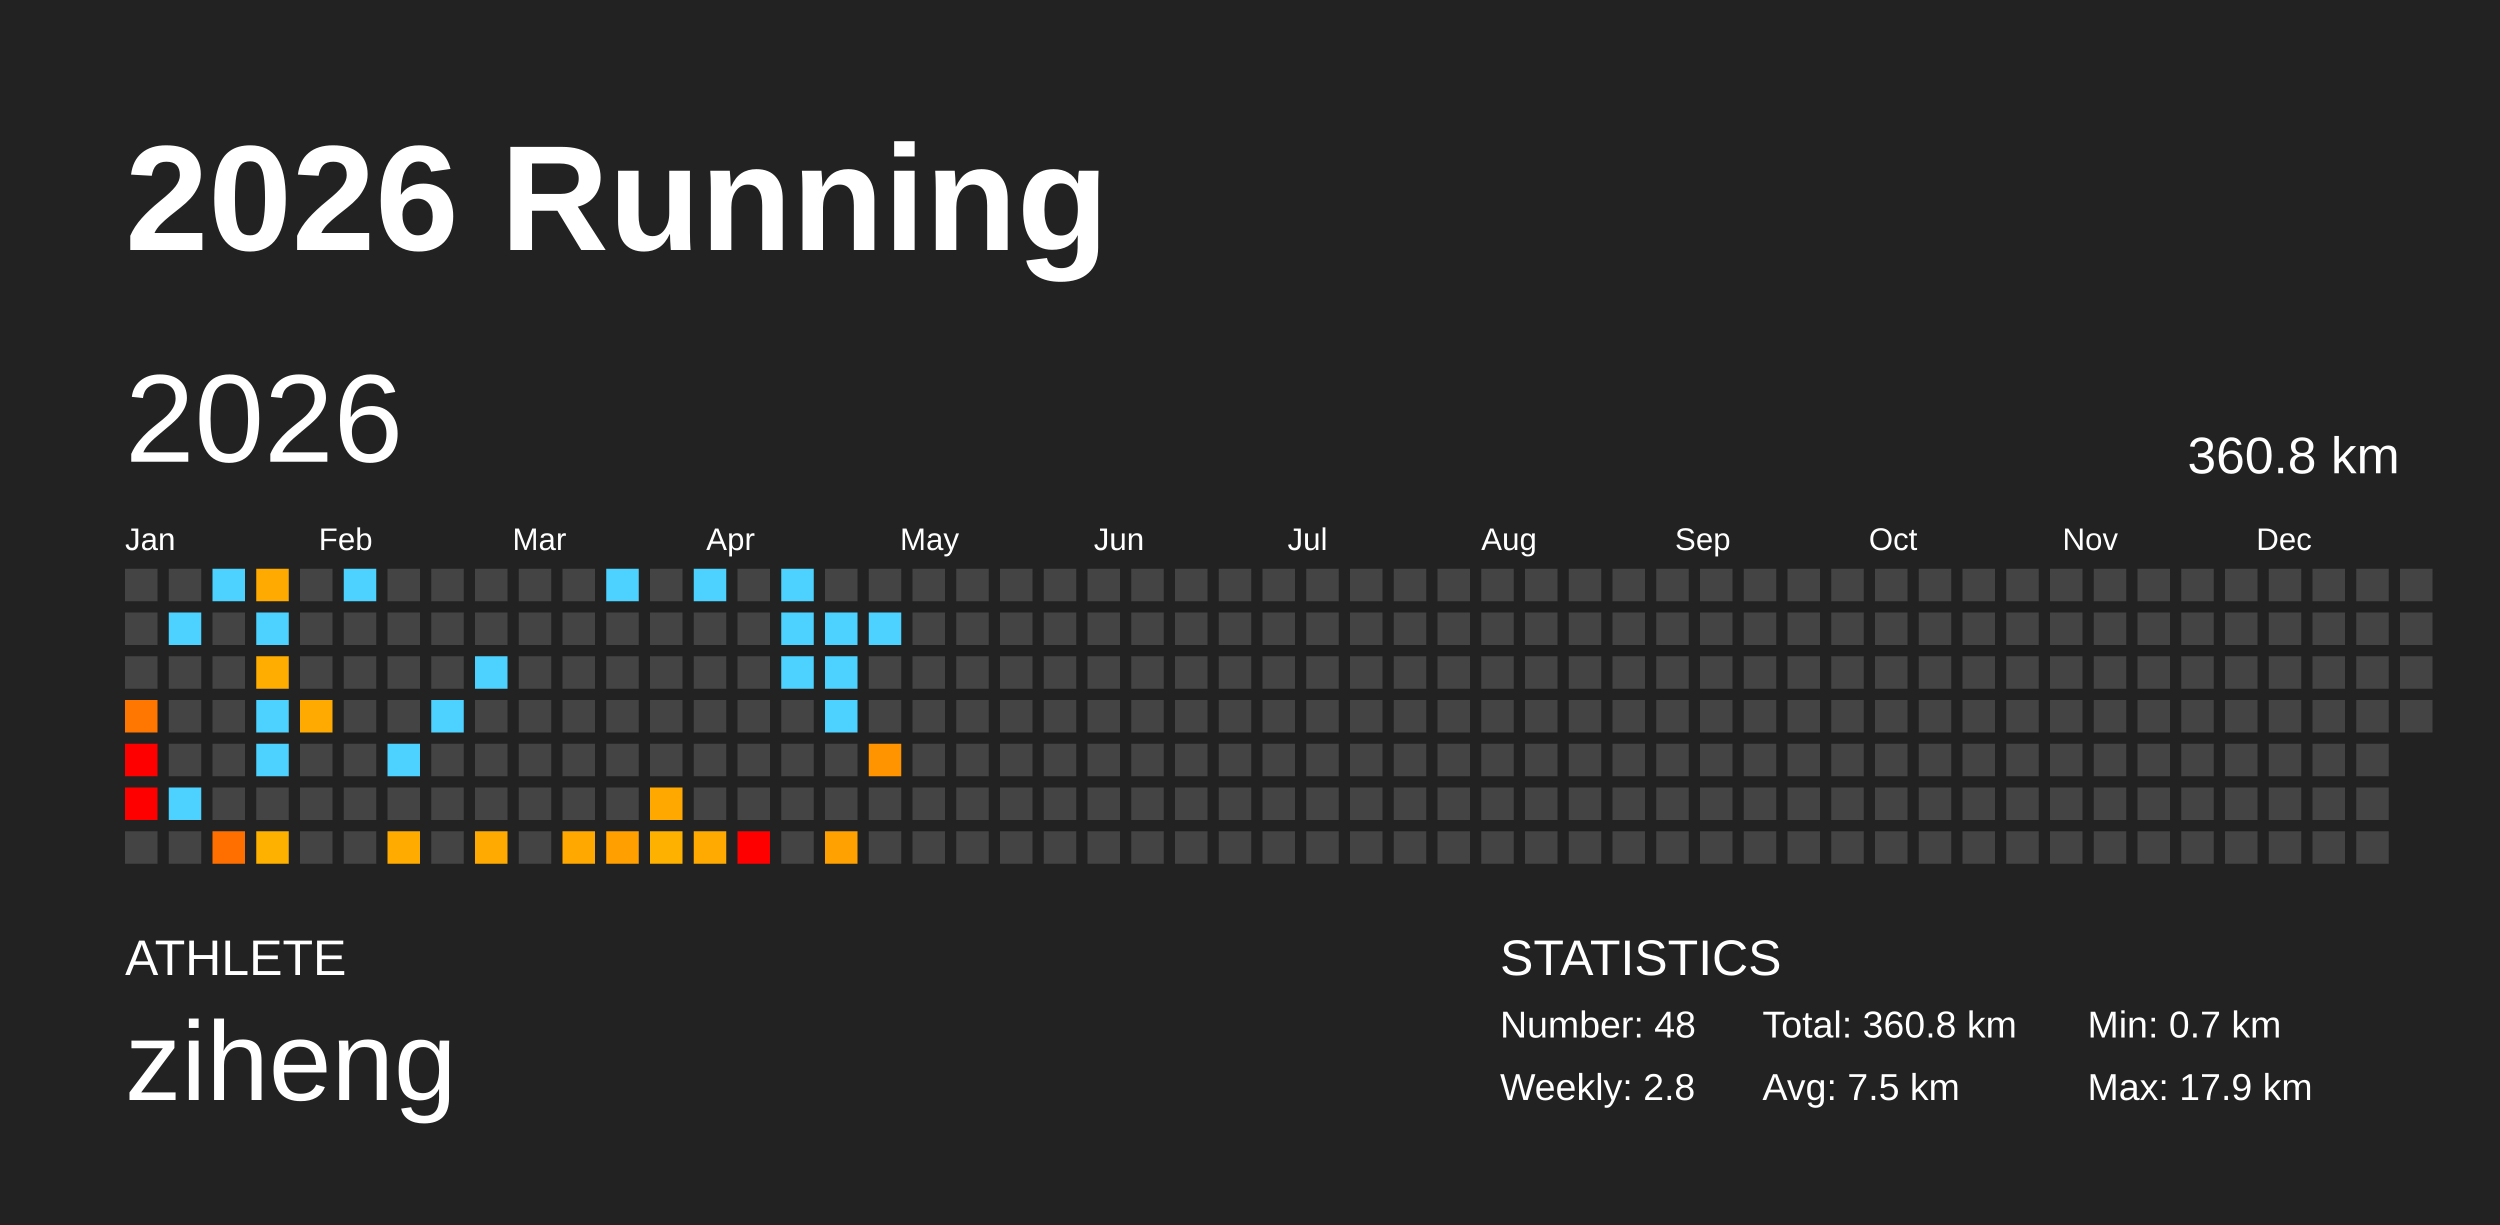
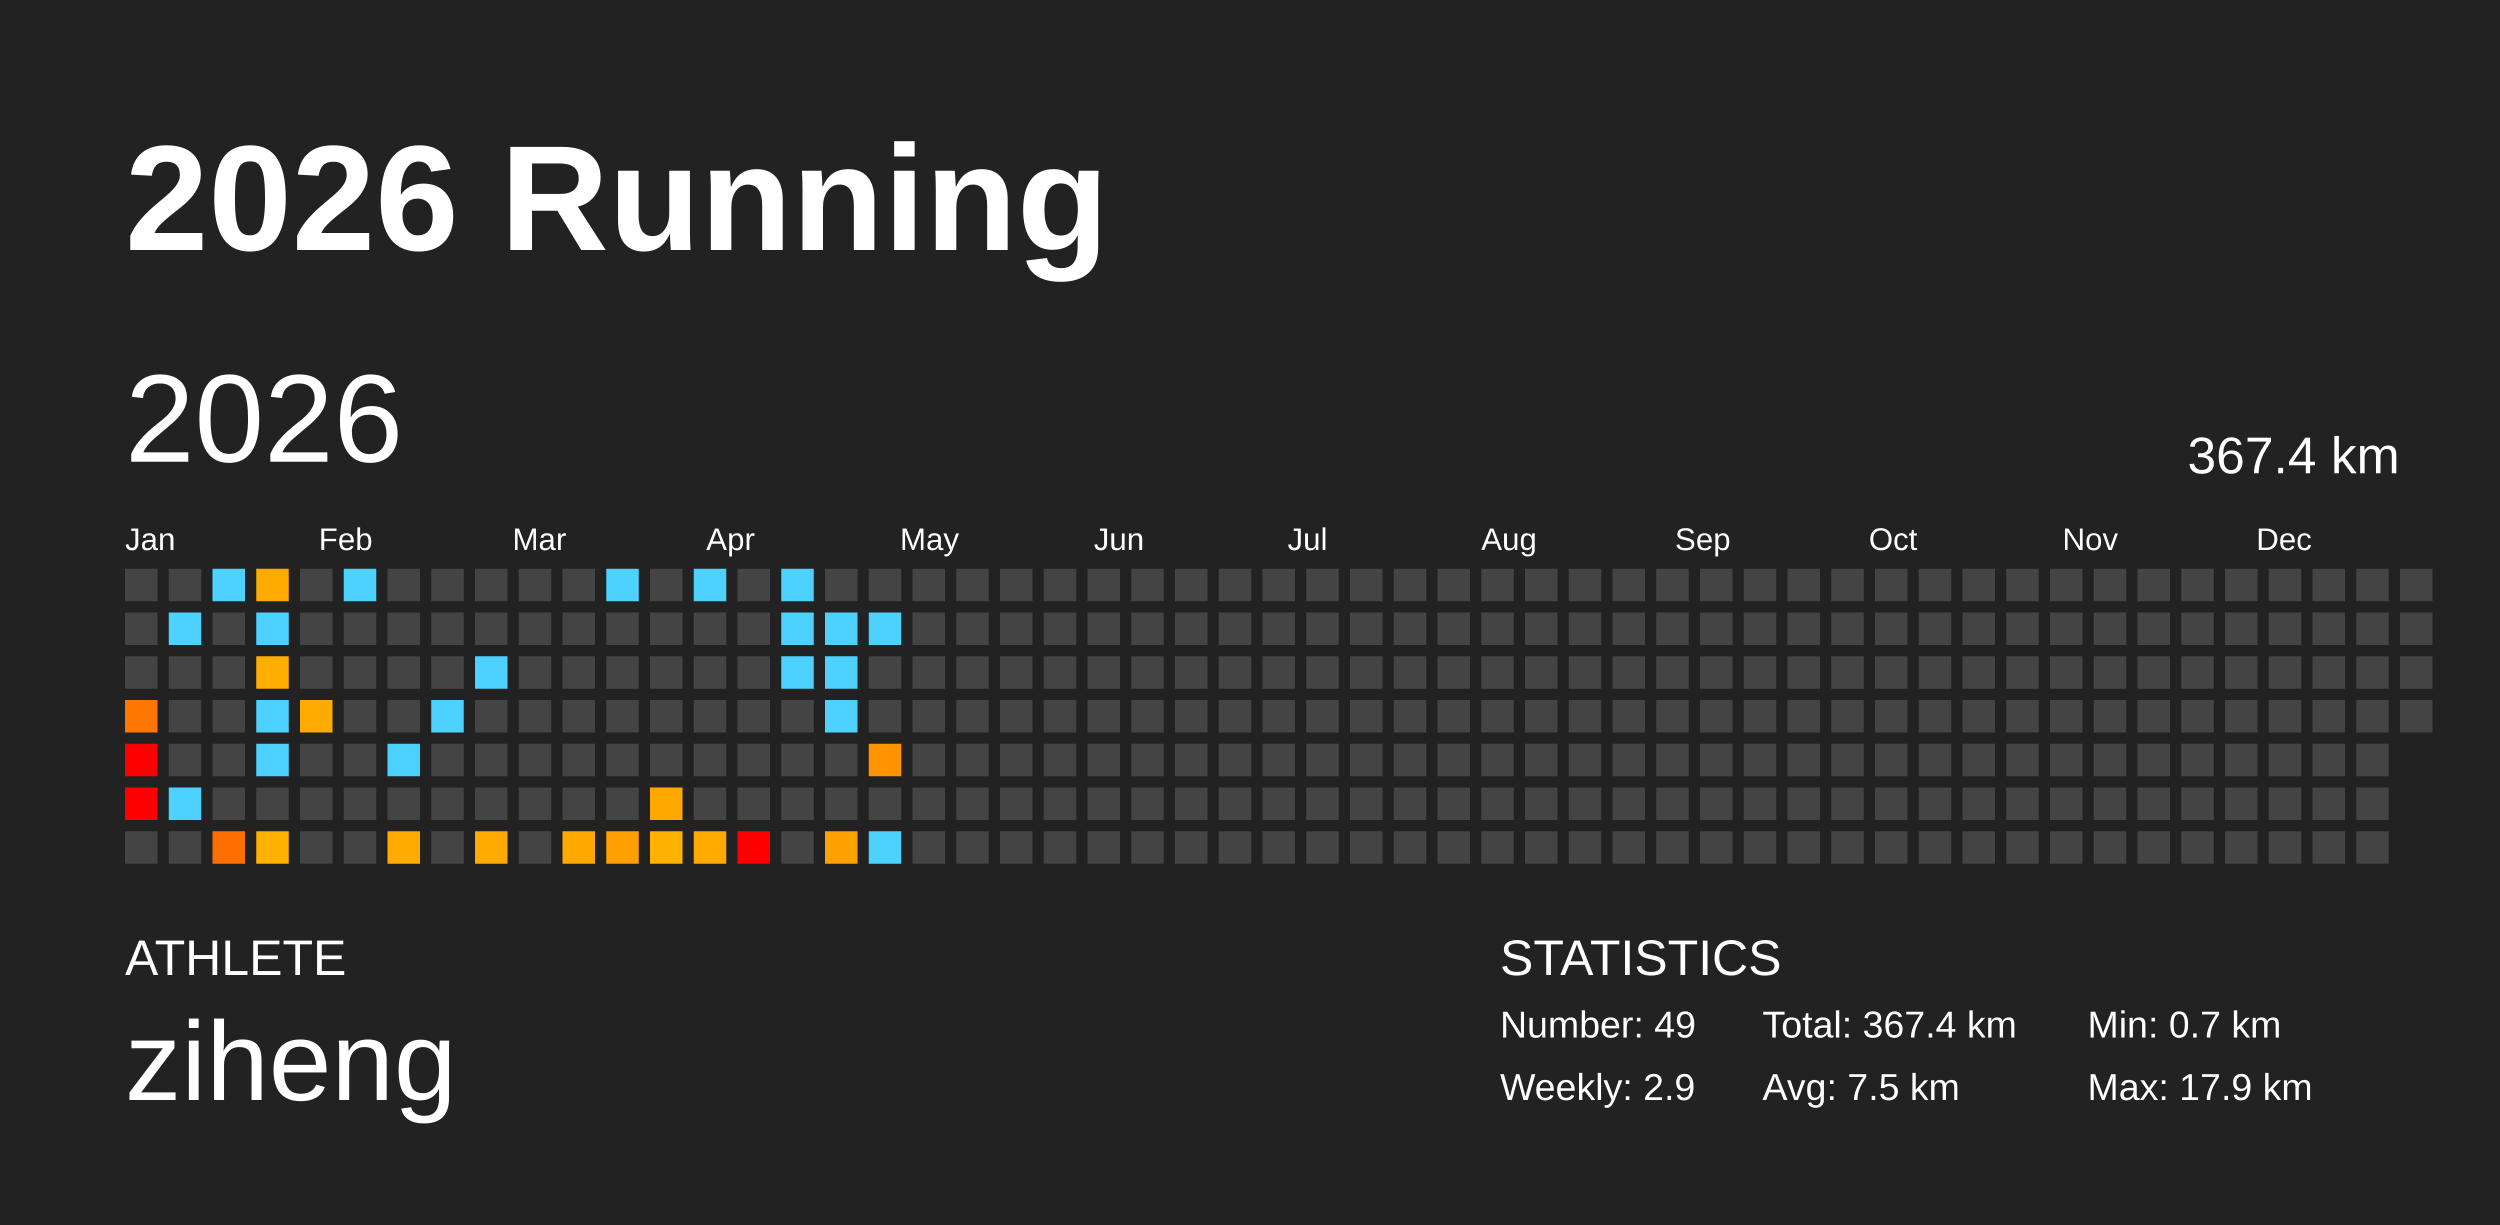
<svg xmlns="http://www.w3.org/2000/svg" baseProfile="full" height="98mm" version="1.1" viewBox="0,0,200,98" width="200mm">
  <defs />
  <rect fill="#222222" height="98" width="200" x="0" y="0" />
  <text fill="#FFFFFF" style="font-size:12px; font-family:Arial; font-weight:bold;" x="10" y="20">2026 Running</text>
  <text fill="#FFFFFF" style="font-size:4px; font-family:Arial" x="10" y="78">ATHLETE</text>
  <text fill="#FFFFFF" style="font-size:9px; font-family:Arial" x="10" y="88">ziheng</text>
  <text fill="#FFFFFF" style="font-size:4px; font-family:Arial" x="120" y="78">STATISTICS</text>
-   <text fill="#FFFFFF" style="font-size:3px; font-family:Arial" x="120" y="83">Number: 48</text>
-   <text fill="#FFFFFF" style="font-size:3px; font-family:Arial" x="120" y="88">Weekly: 2.8</text>
-   <text fill="#FFFFFF" style="font-size:3px; font-family:Arial" x="141" y="83">Total: 360.8 km</text>
+   <text fill="#FFFFFF" style="font-size:3px; font-family:Arial" x="120" y="83">Number: 49</text>
+   <text fill="#FFFFFF" style="font-size:3px; font-family:Arial" x="120" y="88">Weekly: 2.9</text>
+   <text fill="#FFFFFF" style="font-size:3px; font-family:Arial" x="141" y="83">Total: 367.4 km</text>
  <text fill="#FFFFFF" style="font-size:3px; font-family:Arial" x="141" y="88">Avg: 7.5 km</text>
  <text fill="#FFFFFF" style="font-size:3px; font-family:Arial" x="167" y="83">Min: 0.7 km</text>
  <text fill="#FFFFFF" style="font-size:3px; font-family:Arial" x="167" y="88">Max: 17.9 km</text>
  <text dominant-baseline="hanging" fill="#FFFFFF" style="font-size:10.0px; font-family:Arial;" x="10" y="30">2026</text>
-   <text dominant-baseline="hanging" fill="#FFFFFF" style="font-size:4.125px; font-family:Arial;" x="175" y="35">360.8 km</text>
+   <text dominant-baseline="hanging" fill="#FFFFFF" style="font-size:4.125px; font-family:Arial;" x="175" y="35">367.4 km</text>
  <text fill="#FFFFFF" style="font-size:2.5px; font-family:Arial" x="10.0" y="44">Jan</text>
  <text fill="#FFFFFF" style="font-size:2.5px; font-family:Arial" x="25.5" y="44">Feb</text>
  <text fill="#FFFFFF" style="font-size:2.5px; font-family:Arial" x="41.0" y="44">Mar</text>
  <text fill="#FFFFFF" style="font-size:2.5px; font-family:Arial" x="56.5" y="44">Apr</text>
  <text fill="#FFFFFF" style="font-size:2.5px; font-family:Arial" x="72.0" y="44">May</text>
  <text fill="#FFFFFF" style="font-size:2.5px; font-family:Arial" x="87.5" y="44">Jun</text>
  <text fill="#FFFFFF" style="font-size:2.5px; font-family:Arial" x="103.0" y="44">Jul</text>
  <text fill="#FFFFFF" style="font-size:2.5px; font-family:Arial" x="118.5" y="44">Aug</text>
  <text fill="#FFFFFF" style="font-size:2.5px; font-family:Arial" x="134.0" y="44">Sep</text>
  <text fill="#FFFFFF" style="font-size:2.5px; font-family:Arial" x="149.5" y="44">Oct</text>
  <text fill="#FFFFFF" style="font-size:2.5px; font-family:Arial" x="165.0" y="44">Nov</text>
  <text fill="#FFFFFF" style="font-size:2.5px; font-family:Arial" x="180.5" y="44">Dec</text>
  <rect fill="#444444" height="2.6" width="2.6" x="10.0" y="45.5" />
  <rect fill="#444444" height="2.6" width="2.6" x="10.0" y="49.0" />
  <rect fill="#444444" height="2.6" width="2.6" x="10.0" y="52.5" />
  <rect fill="#ff7600" height="2.6" width="2.6" x="10.0" y="56.0" />
  <rect fill="red" height="2.6" width="2.6" x="10.0" y="59.5" />
  <rect fill="red" height="2.6" width="2.6" x="10.0" y="63.0" />
  <rect fill="#444444" height="2.6" width="2.6" x="10.0" y="66.5" />
  <rect fill="#444444" height="2.6" width="2.6" x="13.5" y="45.5" />
  <rect fill="#4dd2ff" height="2.6" width="2.6" x="13.5" y="49.0" />
  <rect fill="#444444" height="2.6" width="2.6" x="13.5" y="52.5" />
  <rect fill="#444444" height="2.6" width="2.6" x="13.5" y="56.0" />
  <rect fill="#444444" height="2.6" width="2.6" x="13.5" y="59.5" />
  <rect fill="#4dd2ff" height="2.6" width="2.6" x="13.5" y="63.0" />
  <rect fill="#444444" height="2.6" width="2.6" x="13.5" y="66.5" />
  <rect fill="#4dd2ff" height="2.6" width="2.6" x="17.0" y="45.5" />
  <rect fill="#444444" height="2.6" width="2.6" x="17.0" y="49.0" />
  <rect fill="#444444" height="2.6" width="2.6" x="17.0" y="52.5" />
  <rect fill="#444444" height="2.6" width="2.6" x="17.0" y="56.0" />
  <rect fill="#444444" height="2.6" width="2.6" x="17.0" y="59.5" />
  <rect fill="#444444" height="2.6" width="2.6" x="17.0" y="63.0" />
  <rect fill="#ff6f00" height="2.6" width="2.6" x="17.0" y="66.5" />
  <rect fill="#ffaa00" height="2.6" width="2.6" x="20.5" y="45.5" />
  <rect fill="#4dd2ff" height="2.6" width="2.6" x="20.5" y="49.0" />
  <rect fill="#ffad00" height="2.6" width="2.6" x="20.5" y="52.5" />
  <rect fill="#4dd2ff" height="2.6" width="2.6" x="20.5" y="56.0" />
  <rect fill="#4dd2ff" height="2.6" width="2.6" x="20.5" y="59.5" />
  <rect fill="#444444" height="2.6" width="2.6" x="20.5" y="63.0" />
  <rect fill="#ffb100" height="2.6" width="2.6" x="20.5" y="66.5" />
  <rect fill="#444444" height="2.6" width="2.6" x="24.0" y="45.5" />
  <rect fill="#444444" height="2.6" width="2.6" x="24.0" y="49.0" />
  <rect fill="#444444" height="2.6" width="2.6" x="24.0" y="52.5" />
  <rect fill="#ffaa00" height="2.6" width="2.6" x="24.0" y="56.0" />
  <rect fill="#444444" height="2.6" width="2.6" x="24.0" y="59.5" />
  <rect fill="#444444" height="2.6" width="2.6" x="24.0" y="63.0" />
  <rect fill="#444444" height="2.6" width="2.6" x="24.0" y="66.5" />
  <rect fill="#4dd2ff" height="2.6" width="2.6" x="27.5" y="45.5" />
  <rect fill="#444444" height="2.6" width="2.6" x="27.5" y="49.0" />
  <rect fill="#444444" height="2.6" width="2.6" x="27.5" y="52.5" />
  <rect fill="#444444" height="2.6" width="2.6" x="27.5" y="56.0" />
  <rect fill="#444444" height="2.6" width="2.6" x="27.5" y="59.5" />
  <rect fill="#444444" height="2.6" width="2.6" x="27.5" y="63.0" />
  <rect fill="#444444" height="2.6" width="2.6" x="27.5" y="66.5" />
  <rect fill="#444444" height="2.6" width="2.6" x="31.0" y="45.5" />
  <rect fill="#444444" height="2.6" width="2.6" x="31.0" y="49.0" />
  <rect fill="#444444" height="2.6" width="2.6" x="31.0" y="52.5" />
  <rect fill="#444444" height="2.6" width="2.6" x="31.0" y="56.0" />
  <rect fill="#4dd2ff" height="2.6" width="2.6" x="31.0" y="59.5" />
  <rect fill="#444444" height="2.6" width="2.6" x="31.0" y="63.0" />
  <rect fill="#ffab00" height="2.6" width="2.6" x="31.0" y="66.5" />
  <rect fill="#444444" height="2.6" width="2.6" x="34.5" y="45.5" />
  <rect fill="#444444" height="2.6" width="2.6" x="34.5" y="49.0" />
  <rect fill="#444444" height="2.6" width="2.6" x="34.5" y="52.5" />
  <rect fill="#4dd2ff" height="2.6" width="2.6" x="34.5" y="56.0" />
  <rect fill="#444444" height="2.6" width="2.6" x="34.5" y="59.5" />
  <rect fill="#444444" height="2.6" width="2.6" x="34.5" y="63.0" />
  <rect fill="#444444" height="2.6" width="2.6" x="34.5" y="66.5" />
  <rect fill="#444444" height="2.6" width="2.6" x="38.0" y="45.5" />
  <rect fill="#444444" height="2.6" width="2.6" x="38.0" y="49.0" />
  <rect fill="#4dd2ff" height="2.6" width="2.6" x="38.0" y="52.5" />
  <rect fill="#444444" height="2.6" width="2.6" x="38.0" y="56.0" />
  <rect fill="#444444" height="2.6" width="2.6" x="38.0" y="59.5" />
  <rect fill="#444444" height="2.6" width="2.6" x="38.0" y="63.0" />
  <rect fill="#ffaa00" height="2.6" width="2.6" x="38.0" y="66.5" />
  <rect fill="#444444" height="2.6" width="2.6" x="41.5" y="45.5" />
  <rect fill="#444444" height="2.6" width="2.6" x="41.5" y="49.0" />
  <rect fill="#444444" height="2.6" width="2.6" x="41.5" y="52.5" />
  <rect fill="#444444" height="2.6" width="2.6" x="41.5" y="56.0" />
  <rect fill="#444444" height="2.6" width="2.6" x="41.5" y="59.5" />
  <rect fill="#444444" height="2.6" width="2.6" x="41.5" y="63.0" />
  <rect fill="#444444" height="2.6" width="2.6" x="41.5" y="66.5" />
  <rect fill="#444444" height="2.6" width="2.6" x="45.0" y="45.5" />
  <rect fill="#444444" height="2.6" width="2.6" x="45.0" y="49.0" />
  <rect fill="#444444" height="2.6" width="2.6" x="45.0" y="52.5" />
  <rect fill="#444444" height="2.6" width="2.6" x="45.0" y="56.0" />
  <rect fill="#444444" height="2.6" width="2.6" x="45.0" y="59.5" />
  <rect fill="#444444" height="2.6" width="2.6" x="45.0" y="63.0" />
  <rect fill="#ffa900" height="2.6" width="2.6" x="45.0" y="66.5" />
  <rect fill="#4dd2ff" height="2.6" width="2.6" x="48.5" y="45.5" />
  <rect fill="#444444" height="2.6" width="2.6" x="48.5" y="49.0" />
  <rect fill="#444444" height="2.6" width="2.6" x="48.5" y="52.5" />
  <rect fill="#444444" height="2.6" width="2.6" x="48.5" y="56.0" />
  <rect fill="#444444" height="2.6" width="2.6" x="48.5" y="59.5" />
  <rect fill="#444444" height="2.6" width="2.6" x="48.5" y="63.0" />
  <rect fill="#ffa000" height="2.6" width="2.6" x="48.5" y="66.5" />
  <rect fill="#444444" height="2.6" width="2.6" x="52.0" y="45.5" />
  <rect fill="#444444" height="2.6" width="2.6" x="52.0" y="49.0" />
  <rect fill="#444444" height="2.6" width="2.6" x="52.0" y="52.5" />
  <rect fill="#444444" height="2.6" width="2.6" x="52.0" y="56.0" />
  <rect fill="#444444" height="2.6" width="2.6" x="52.0" y="59.5" />
  <rect fill="#ffa800" height="2.6" width="2.6" x="52.0" y="63.0" />
  <rect fill="#ffb100" height="2.6" width="2.6" x="52.0" y="66.5" />
  <rect fill="#4dd2ff" height="2.6" width="2.6" x="55.5" y="45.5" />
  <rect fill="#444444" height="2.6" width="2.6" x="55.5" y="49.0" />
  <rect fill="#444444" height="2.6" width="2.6" x="55.5" y="52.5" />
  <rect fill="#444444" height="2.6" width="2.6" x="55.5" y="56.0" />
  <rect fill="#444444" height="2.6" width="2.6" x="55.5" y="59.5" />
  <rect fill="#444444" height="2.6" width="2.6" x="55.5" y="63.0" />
  <rect fill="#ffaa00" height="2.6" width="2.6" x="55.5" y="66.5" />
  <rect fill="#444444" height="2.6" width="2.6" x="59.0" y="45.5" />
  <rect fill="#444444" height="2.6" width="2.6" x="59.0" y="49.0" />
  <rect fill="#444444" height="2.6" width="2.6" x="59.0" y="52.5" />
  <rect fill="#444444" height="2.6" width="2.6" x="59.0" y="56.0" />
  <rect fill="#444444" height="2.6" width="2.6" x="59.0" y="59.5" />
  <rect fill="#444444" height="2.6" width="2.6" x="59.0" y="63.0" />
  <rect fill="red" height="2.6" width="2.6" x="59.0" y="66.5" />
  <rect fill="#4dd2ff" height="2.6" width="2.6" x="62.5" y="45.5" />
  <rect fill="#4dd2ff" height="2.6" width="2.6" x="62.5" y="49.0" />
  <rect fill="#4dd2ff" height="2.6" width="2.6" x="62.5" y="52.5" />
  <rect fill="#444444" height="2.6" width="2.6" x="62.5" y="56.0" />
  <rect fill="#444444" height="2.6" width="2.6" x="62.5" y="59.5" />
  <rect fill="#444444" height="2.6" width="2.6" x="62.5" y="63.0" />
  <rect fill="#444444" height="2.6" width="2.6" x="62.5" y="66.5" />
  <rect fill="#444444" height="2.6" width="2.6" x="66.0" y="45.5" />
  <rect fill="#4dd2ff" height="2.6" width="2.6" x="66.0" y="49.0" />
  <rect fill="#4dd2ff" height="2.6" width="2.6" x="66.0" y="52.5" />
  <rect fill="#4dd2ff" height="2.6" width="2.6" x="66.0" y="56.0" />
  <rect fill="#444444" height="2.6" width="2.6" x="66.0" y="59.5" />
  <rect fill="#444444" height="2.6" width="2.6" x="66.0" y="63.0" />
  <rect fill="#ffa100" height="2.6" width="2.6" x="66.0" y="66.5" />
  <rect fill="#444444" height="2.6" width="2.6" x="69.5" y="45.5" />
  <rect fill="#4dd2ff" height="2.6" width="2.6" x="69.5" y="49.0" />
  <rect fill="#444444" height="2.6" width="2.6" x="69.5" y="52.5" />
  <rect fill="#444444" height="2.6" width="2.6" x="69.5" y="56.0" />
  <rect fill="#ff9400" height="2.6" width="2.6" x="69.5" y="59.5" />
  <rect fill="#444444" height="2.6" width="2.6" x="69.5" y="63.0" />
-   <rect fill="#444444" height="2.6" width="2.6" x="69.5" y="66.5" />
+   <rect fill="#4dd2ff" height="2.6" width="2.6" x="69.5" y="66.5" />
  <rect fill="#444444" height="2.6" width="2.6" x="73.0" y="45.5" />
  <rect fill="#444444" height="2.6" width="2.6" x="73.0" y="49.0" />
  <rect fill="#444444" height="2.6" width="2.6" x="73.0" y="52.5" />
  <rect fill="#444444" height="2.6" width="2.6" x="73.0" y="56.0" />
  <rect fill="#444444" height="2.6" width="2.6" x="73.0" y="59.5" />
  <rect fill="#444444" height="2.6" width="2.6" x="73.0" y="63.0" />
  <rect fill="#444444" height="2.6" width="2.6" x="73.0" y="66.5" />
  <rect fill="#444444" height="2.6" width="2.6" x="76.5" y="45.5" />
  <rect fill="#444444" height="2.6" width="2.6" x="76.5" y="49.0" />
  <rect fill="#444444" height="2.6" width="2.6" x="76.5" y="52.5" />
  <rect fill="#444444" height="2.6" width="2.6" x="76.5" y="56.0" />
  <rect fill="#444444" height="2.6" width="2.6" x="76.5" y="59.5" />
  <rect fill="#444444" height="2.6" width="2.6" x="76.5" y="63.0" />
  <rect fill="#444444" height="2.6" width="2.6" x="76.5" y="66.5" />
  <rect fill="#444444" height="2.6" width="2.6" x="80.0" y="45.5" />
  <rect fill="#444444" height="2.6" width="2.6" x="80.0" y="49.0" />
  <rect fill="#444444" height="2.6" width="2.6" x="80.0" y="52.5" />
  <rect fill="#444444" height="2.6" width="2.6" x="80.0" y="56.0" />
  <rect fill="#444444" height="2.6" width="2.6" x="80.0" y="59.5" />
  <rect fill="#444444" height="2.6" width="2.6" x="80.0" y="63.0" />
  <rect fill="#444444" height="2.6" width="2.6" x="80.0" y="66.5" />
  <rect fill="#444444" height="2.6" width="2.6" x="83.5" y="45.5" />
  <rect fill="#444444" height="2.6" width="2.6" x="83.5" y="49.0" />
  <rect fill="#444444" height="2.6" width="2.6" x="83.5" y="52.5" />
  <rect fill="#444444" height="2.6" width="2.6" x="83.5" y="56.0" />
  <rect fill="#444444" height="2.6" width="2.6" x="83.5" y="59.5" />
  <rect fill="#444444" height="2.6" width="2.6" x="83.5" y="63.0" />
  <rect fill="#444444" height="2.6" width="2.6" x="83.5" y="66.5" />
  <rect fill="#444444" height="2.6" width="2.6" x="87.0" y="45.5" />
  <rect fill="#444444" height="2.6" width="2.6" x="87.0" y="49.0" />
  <rect fill="#444444" height="2.6" width="2.6" x="87.0" y="52.5" />
  <rect fill="#444444" height="2.6" width="2.6" x="87.0" y="56.0" />
  <rect fill="#444444" height="2.6" width="2.6" x="87.0" y="59.5" />
  <rect fill="#444444" height="2.6" width="2.6" x="87.0" y="63.0" />
  <rect fill="#444444" height="2.6" width="2.6" x="87.0" y="66.5" />
  <rect fill="#444444" height="2.6" width="2.6" x="90.5" y="45.5" />
  <rect fill="#444444" height="2.6" width="2.6" x="90.5" y="49.0" />
  <rect fill="#444444" height="2.6" width="2.6" x="90.5" y="52.5" />
  <rect fill="#444444" height="2.6" width="2.6" x="90.5" y="56.0" />
  <rect fill="#444444" height="2.6" width="2.6" x="90.5" y="59.5" />
  <rect fill="#444444" height="2.6" width="2.6" x="90.5" y="63.0" />
  <rect fill="#444444" height="2.6" width="2.6" x="90.5" y="66.5" />
  <rect fill="#444444" height="2.6" width="2.6" x="94.0" y="45.5" />
  <rect fill="#444444" height="2.6" width="2.6" x="94.0" y="49.0" />
  <rect fill="#444444" height="2.6" width="2.6" x="94.0" y="52.5" />
  <rect fill="#444444" height="2.6" width="2.6" x="94.0" y="56.0" />
  <rect fill="#444444" height="2.6" width="2.6" x="94.0" y="59.5" />
  <rect fill="#444444" height="2.6" width="2.6" x="94.0" y="63.0" />
  <rect fill="#444444" height="2.6" width="2.6" x="94.0" y="66.5" />
  <rect fill="#444444" height="2.6" width="2.6" x="97.5" y="45.5" />
  <rect fill="#444444" height="2.6" width="2.6" x="97.5" y="49.0" />
  <rect fill="#444444" height="2.6" width="2.6" x="97.5" y="52.5" />
  <rect fill="#444444" height="2.6" width="2.6" x="97.5" y="56.0" />
  <rect fill="#444444" height="2.6" width="2.6" x="97.5" y="59.5" />
  <rect fill="#444444" height="2.6" width="2.6" x="97.5" y="63.0" />
  <rect fill="#444444" height="2.6" width="2.6" x="97.5" y="66.5" />
  <rect fill="#444444" height="2.6" width="2.6" x="101.0" y="45.5" />
  <rect fill="#444444" height="2.6" width="2.6" x="101.0" y="49.0" />
  <rect fill="#444444" height="2.6" width="2.6" x="101.0" y="52.5" />
  <rect fill="#444444" height="2.6" width="2.6" x="101.0" y="56.0" />
  <rect fill="#444444" height="2.6" width="2.6" x="101.0" y="59.5" />
  <rect fill="#444444" height="2.6" width="2.6" x="101.0" y="63.0" />
  <rect fill="#444444" height="2.6" width="2.6" x="101.0" y="66.5" />
  <rect fill="#444444" height="2.6" width="2.6" x="104.5" y="45.5" />
  <rect fill="#444444" height="2.6" width="2.6" x="104.5" y="49.0" />
  <rect fill="#444444" height="2.6" width="2.6" x="104.5" y="52.5" />
  <rect fill="#444444" height="2.6" width="2.6" x="104.5" y="56.0" />
  <rect fill="#444444" height="2.6" width="2.6" x="104.5" y="59.5" />
  <rect fill="#444444" height="2.6" width="2.6" x="104.5" y="63.0" />
  <rect fill="#444444" height="2.6" width="2.6" x="104.5" y="66.5" />
  <rect fill="#444444" height="2.6" width="2.6" x="108.0" y="45.5" />
  <rect fill="#444444" height="2.6" width="2.6" x="108.0" y="49.0" />
  <rect fill="#444444" height="2.6" width="2.6" x="108.0" y="52.5" />
  <rect fill="#444444" height="2.6" width="2.6" x="108.0" y="56.0" />
  <rect fill="#444444" height="2.6" width="2.6" x="108.0" y="59.5" />
  <rect fill="#444444" height="2.6" width="2.6" x="108.0" y="63.0" />
  <rect fill="#444444" height="2.6" width="2.6" x="108.0" y="66.5" />
  <rect fill="#444444" height="2.6" width="2.6" x="111.5" y="45.5" />
  <rect fill="#444444" height="2.6" width="2.6" x="111.5" y="49.0" />
  <rect fill="#444444" height="2.6" width="2.6" x="111.5" y="52.5" />
  <rect fill="#444444" height="2.6" width="2.6" x="111.5" y="56.0" />
  <rect fill="#444444" height="2.6" width="2.6" x="111.5" y="59.5" />
  <rect fill="#444444" height="2.6" width="2.6" x="111.5" y="63.0" />
  <rect fill="#444444" height="2.6" width="2.6" x="111.5" y="66.5" />
  <rect fill="#444444" height="2.6" width="2.6" x="115.0" y="45.5" />
  <rect fill="#444444" height="2.6" width="2.6" x="115.0" y="49.0" />
  <rect fill="#444444" height="2.6" width="2.6" x="115.0" y="52.5" />
  <rect fill="#444444" height="2.6" width="2.6" x="115.0" y="56.0" />
  <rect fill="#444444" height="2.6" width="2.6" x="115.0" y="59.5" />
  <rect fill="#444444" height="2.6" width="2.6" x="115.0" y="63.0" />
  <rect fill="#444444" height="2.6" width="2.6" x="115.0" y="66.5" />
  <rect fill="#444444" height="2.6" width="2.6" x="118.5" y="45.5" />
  <rect fill="#444444" height="2.6" width="2.6" x="118.5" y="49.0" />
  <rect fill="#444444" height="2.6" width="2.6" x="118.5" y="52.5" />
  <rect fill="#444444" height="2.6" width="2.6" x="118.5" y="56.0" />
  <rect fill="#444444" height="2.6" width="2.6" x="118.5" y="59.5" />
  <rect fill="#444444" height="2.6" width="2.6" x="118.5" y="63.0" />
  <rect fill="#444444" height="2.6" width="2.6" x="118.5" y="66.5" />
  <rect fill="#444444" height="2.6" width="2.6" x="122.0" y="45.5" />
  <rect fill="#444444" height="2.6" width="2.6" x="122.0" y="49.0" />
  <rect fill="#444444" height="2.6" width="2.6" x="122.0" y="52.5" />
  <rect fill="#444444" height="2.6" width="2.6" x="122.0" y="56.0" />
  <rect fill="#444444" height="2.6" width="2.6" x="122.0" y="59.5" />
  <rect fill="#444444" height="2.6" width="2.6" x="122.0" y="63.0" />
  <rect fill="#444444" height="2.6" width="2.6" x="122.0" y="66.5" />
  <rect fill="#444444" height="2.6" width="2.6" x="125.5" y="45.5" />
  <rect fill="#444444" height="2.6" width="2.6" x="125.5" y="49.0" />
  <rect fill="#444444" height="2.6" width="2.6" x="125.5" y="52.5" />
  <rect fill="#444444" height="2.6" width="2.6" x="125.5" y="56.0" />
  <rect fill="#444444" height="2.6" width="2.6" x="125.5" y="59.5" />
  <rect fill="#444444" height="2.6" width="2.6" x="125.5" y="63.0" />
  <rect fill="#444444" height="2.6" width="2.6" x="125.5" y="66.5" />
  <rect fill="#444444" height="2.6" width="2.6" x="129.0" y="45.5" />
  <rect fill="#444444" height="2.6" width="2.6" x="129.0" y="49.0" />
  <rect fill="#444444" height="2.6" width="2.6" x="129.0" y="52.5" />
  <rect fill="#444444" height="2.6" width="2.6" x="129.0" y="56.0" />
  <rect fill="#444444" height="2.6" width="2.6" x="129.0" y="59.5" />
  <rect fill="#444444" height="2.6" width="2.6" x="129.0" y="63.0" />
  <rect fill="#444444" height="2.6" width="2.6" x="129.0" y="66.5" />
  <rect fill="#444444" height="2.6" width="2.6" x="132.5" y="45.5" />
  <rect fill="#444444" height="2.6" width="2.6" x="132.5" y="49.0" />
  <rect fill="#444444" height="2.6" width="2.6" x="132.5" y="52.5" />
  <rect fill="#444444" height="2.6" width="2.6" x="132.5" y="56.0" />
  <rect fill="#444444" height="2.6" width="2.6" x="132.5" y="59.5" />
  <rect fill="#444444" height="2.6" width="2.6" x="132.5" y="63.0" />
  <rect fill="#444444" height="2.6" width="2.6" x="132.5" y="66.5" />
  <rect fill="#444444" height="2.6" width="2.6" x="136.0" y="45.5" />
  <rect fill="#444444" height="2.6" width="2.6" x="136.0" y="49.0" />
  <rect fill="#444444" height="2.6" width="2.6" x="136.0" y="52.5" />
  <rect fill="#444444" height="2.6" width="2.6" x="136.0" y="56.0" />
  <rect fill="#444444" height="2.6" width="2.6" x="136.0" y="59.5" />
  <rect fill="#444444" height="2.6" width="2.6" x="136.0" y="63.0" />
  <rect fill="#444444" height="2.6" width="2.6" x="136.0" y="66.5" />
  <rect fill="#444444" height="2.6" width="2.6" x="139.5" y="45.5" />
  <rect fill="#444444" height="2.6" width="2.6" x="139.5" y="49.0" />
  <rect fill="#444444" height="2.6" width="2.6" x="139.5" y="52.5" />
  <rect fill="#444444" height="2.6" width="2.6" x="139.5" y="56.0" />
  <rect fill="#444444" height="2.6" width="2.6" x="139.5" y="59.5" />
  <rect fill="#444444" height="2.6" width="2.6" x="139.5" y="63.0" />
  <rect fill="#444444" height="2.6" width="2.6" x="139.5" y="66.5" />
  <rect fill="#444444" height="2.6" width="2.6" x="143.0" y="45.5" />
  <rect fill="#444444" height="2.6" width="2.6" x="143.0" y="49.0" />
  <rect fill="#444444" height="2.6" width="2.6" x="143.0" y="52.5" />
  <rect fill="#444444" height="2.6" width="2.6" x="143.0" y="56.0" />
  <rect fill="#444444" height="2.6" width="2.6" x="143.0" y="59.5" />
  <rect fill="#444444" height="2.6" width="2.6" x="143.0" y="63.0" />
  <rect fill="#444444" height="2.6" width="2.6" x="143.0" y="66.5" />
  <rect fill="#444444" height="2.6" width="2.6" x="146.5" y="45.5" />
  <rect fill="#444444" height="2.6" width="2.6" x="146.5" y="49.0" />
  <rect fill="#444444" height="2.6" width="2.6" x="146.5" y="52.5" />
  <rect fill="#444444" height="2.6" width="2.6" x="146.5" y="56.0" />
  <rect fill="#444444" height="2.6" width="2.6" x="146.5" y="59.5" />
  <rect fill="#444444" height="2.6" width="2.6" x="146.5" y="63.0" />
  <rect fill="#444444" height="2.6" width="2.6" x="146.5" y="66.5" />
  <rect fill="#444444" height="2.6" width="2.6" x="150.0" y="45.5" />
  <rect fill="#444444" height="2.6" width="2.6" x="150.0" y="49.0" />
  <rect fill="#444444" height="2.6" width="2.6" x="150.0" y="52.5" />
  <rect fill="#444444" height="2.6" width="2.6" x="150.0" y="56.0" />
  <rect fill="#444444" height="2.6" width="2.6" x="150.0" y="59.5" />
  <rect fill="#444444" height="2.6" width="2.6" x="150.0" y="63.0" />
  <rect fill="#444444" height="2.6" width="2.6" x="150.0" y="66.5" />
  <rect fill="#444444" height="2.6" width="2.6" x="153.5" y="45.5" />
  <rect fill="#444444" height="2.6" width="2.6" x="153.5" y="49.0" />
  <rect fill="#444444" height="2.6" width="2.6" x="153.5" y="52.5" />
  <rect fill="#444444" height="2.6" width="2.6" x="153.5" y="56.0" />
  <rect fill="#444444" height="2.6" width="2.6" x="153.5" y="59.5" />
  <rect fill="#444444" height="2.6" width="2.6" x="153.5" y="63.0" />
  <rect fill="#444444" height="2.6" width="2.6" x="153.5" y="66.5" />
  <rect fill="#444444" height="2.6" width="2.6" x="157.0" y="45.5" />
  <rect fill="#444444" height="2.6" width="2.6" x="157.0" y="49.0" />
  <rect fill="#444444" height="2.6" width="2.6" x="157.0" y="52.5" />
  <rect fill="#444444" height="2.6" width="2.6" x="157.0" y="56.0" />
  <rect fill="#444444" height="2.6" width="2.6" x="157.0" y="59.5" />
  <rect fill="#444444" height="2.6" width="2.6" x="157.0" y="63.0" />
  <rect fill="#444444" height="2.6" width="2.6" x="157.0" y="66.5" />
  <rect fill="#444444" height="2.6" width="2.6" x="160.5" y="45.5" />
  <rect fill="#444444" height="2.6" width="2.6" x="160.5" y="49.0" />
  <rect fill="#444444" height="2.6" width="2.6" x="160.5" y="52.5" />
  <rect fill="#444444" height="2.6" width="2.6" x="160.5" y="56.0" />
  <rect fill="#444444" height="2.6" width="2.6" x="160.5" y="59.5" />
  <rect fill="#444444" height="2.6" width="2.6" x="160.5" y="63.0" />
  <rect fill="#444444" height="2.6" width="2.6" x="160.5" y="66.5" />
  <rect fill="#444444" height="2.6" width="2.6" x="164.0" y="45.5" />
  <rect fill="#444444" height="2.6" width="2.6" x="164.0" y="49.0" />
  <rect fill="#444444" height="2.6" width="2.6" x="164.0" y="52.5" />
  <rect fill="#444444" height="2.6" width="2.6" x="164.0" y="56.0" />
  <rect fill="#444444" height="2.6" width="2.6" x="164.0" y="59.5" />
  <rect fill="#444444" height="2.6" width="2.6" x="164.0" y="63.0" />
  <rect fill="#444444" height="2.6" width="2.6" x="164.0" y="66.5" />
  <rect fill="#444444" height="2.6" width="2.6" x="167.5" y="45.5" />
  <rect fill="#444444" height="2.6" width="2.6" x="167.5" y="49.0" />
  <rect fill="#444444" height="2.6" width="2.6" x="167.5" y="52.5" />
  <rect fill="#444444" height="2.6" width="2.6" x="167.5" y="56.0" />
  <rect fill="#444444" height="2.6" width="2.6" x="167.5" y="59.5" />
  <rect fill="#444444" height="2.6" width="2.6" x="167.5" y="63.0" />
  <rect fill="#444444" height="2.6" width="2.6" x="167.5" y="66.5" />
  <rect fill="#444444" height="2.6" width="2.6" x="171.0" y="45.5" />
  <rect fill="#444444" height="2.6" width="2.6" x="171.0" y="49.0" />
  <rect fill="#444444" height="2.6" width="2.6" x="171.0" y="52.5" />
  <rect fill="#444444" height="2.6" width="2.6" x="171.0" y="56.0" />
  <rect fill="#444444" height="2.6" width="2.6" x="171.0" y="59.5" />
  <rect fill="#444444" height="2.6" width="2.6" x="171.0" y="63.0" />
  <rect fill="#444444" height="2.6" width="2.6" x="171.0" y="66.5" />
  <rect fill="#444444" height="2.6" width="2.6" x="174.5" y="45.5" />
  <rect fill="#444444" height="2.6" width="2.6" x="174.5" y="49.0" />
  <rect fill="#444444" height="2.6" width="2.6" x="174.5" y="52.5" />
  <rect fill="#444444" height="2.6" width="2.6" x="174.5" y="56.0" />
  <rect fill="#444444" height="2.6" width="2.6" x="174.5" y="59.5" />
  <rect fill="#444444" height="2.6" width="2.6" x="174.5" y="63.0" />
  <rect fill="#444444" height="2.6" width="2.6" x="174.5" y="66.5" />
  <rect fill="#444444" height="2.6" width="2.6" x="178.0" y="45.5" />
  <rect fill="#444444" height="2.6" width="2.6" x="178.0" y="49.0" />
  <rect fill="#444444" height="2.6" width="2.6" x="178.0" y="52.5" />
  <rect fill="#444444" height="2.6" width="2.6" x="178.0" y="56.0" />
  <rect fill="#444444" height="2.6" width="2.6" x="178.0" y="59.5" />
  <rect fill="#444444" height="2.6" width="2.6" x="178.0" y="63.0" />
  <rect fill="#444444" height="2.6" width="2.6" x="178.0" y="66.5" />
  <rect fill="#444444" height="2.6" width="2.6" x="181.5" y="45.5" />
  <rect fill="#444444" height="2.6" width="2.6" x="181.5" y="49.0" />
  <rect fill="#444444" height="2.6" width="2.6" x="181.5" y="52.5" />
  <rect fill="#444444" height="2.6" width="2.6" x="181.5" y="56.0" />
  <rect fill="#444444" height="2.6" width="2.6" x="181.5" y="59.5" />
  <rect fill="#444444" height="2.6" width="2.6" x="181.5" y="63.0" />
  <rect fill="#444444" height="2.6" width="2.6" x="181.5" y="66.5" />
  <rect fill="#444444" height="2.6" width="2.6" x="185.0" y="45.5" />
  <rect fill="#444444" height="2.6" width="2.6" x="185.0" y="49.0" />
  <rect fill="#444444" height="2.6" width="2.6" x="185.0" y="52.5" />
  <rect fill="#444444" height="2.6" width="2.6" x="185.0" y="56.0" />
  <rect fill="#444444" height="2.6" width="2.6" x="185.0" y="59.5" />
  <rect fill="#444444" height="2.6" width="2.6" x="185.0" y="63.0" />
  <rect fill="#444444" height="2.6" width="2.6" x="185.0" y="66.5" />
  <rect fill="#444444" height="2.6" width="2.6" x="188.5" y="45.5" />
  <rect fill="#444444" height="2.6" width="2.6" x="188.5" y="49.0" />
  <rect fill="#444444" height="2.6" width="2.6" x="188.5" y="52.5" />
  <rect fill="#444444" height="2.6" width="2.6" x="188.5" y="56.0" />
  <rect fill="#444444" height="2.6" width="2.6" x="188.5" y="59.5" />
  <rect fill="#444444" height="2.6" width="2.6" x="188.5" y="63.0" />
  <rect fill="#444444" height="2.6" width="2.6" x="188.5" y="66.5" />
  <rect fill="#444444" height="2.6" width="2.6" x="192.0" y="45.5" />
  <rect fill="#444444" height="2.6" width="2.6" x="192.0" y="49.0" />
  <rect fill="#444444" height="2.6" width="2.6" x="192.0" y="52.5" />
  <rect fill="#444444" height="2.6" width="2.6" x="192.0" y="56.0" />
</svg>
